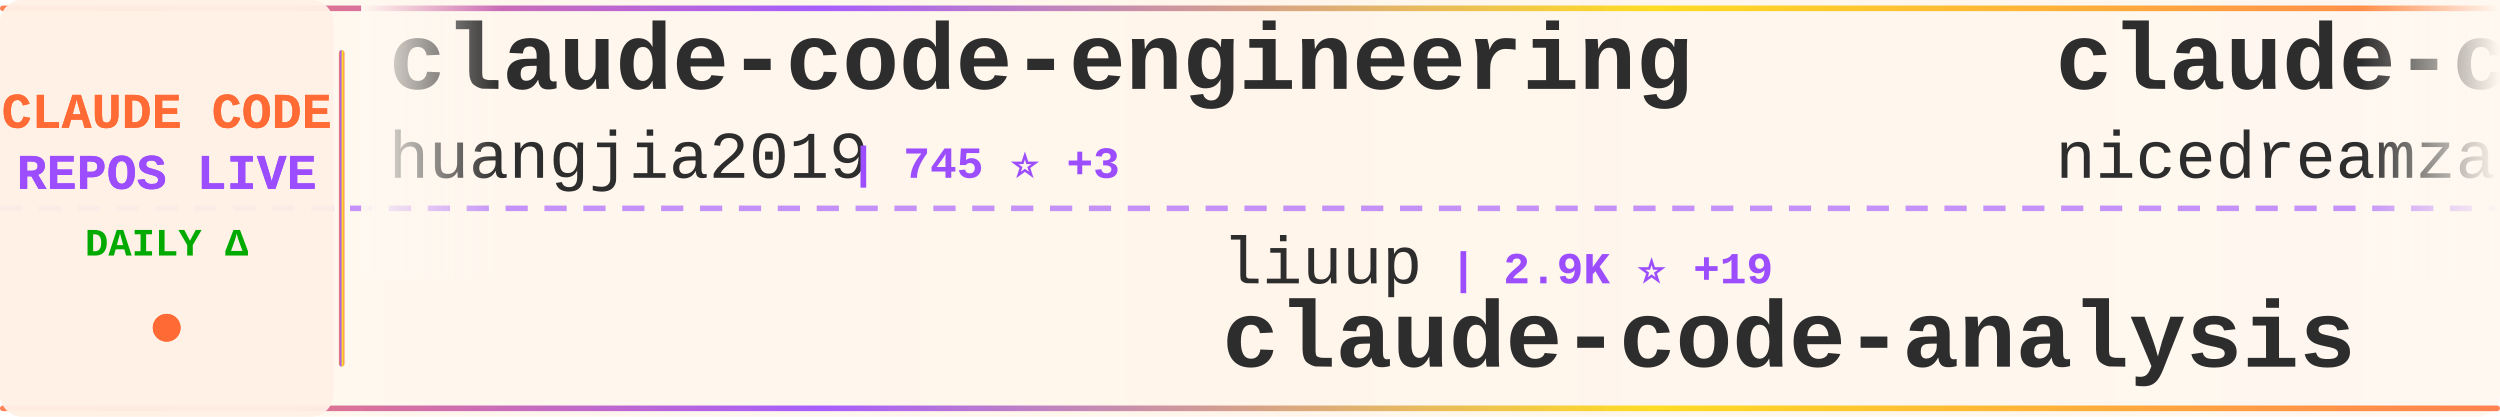
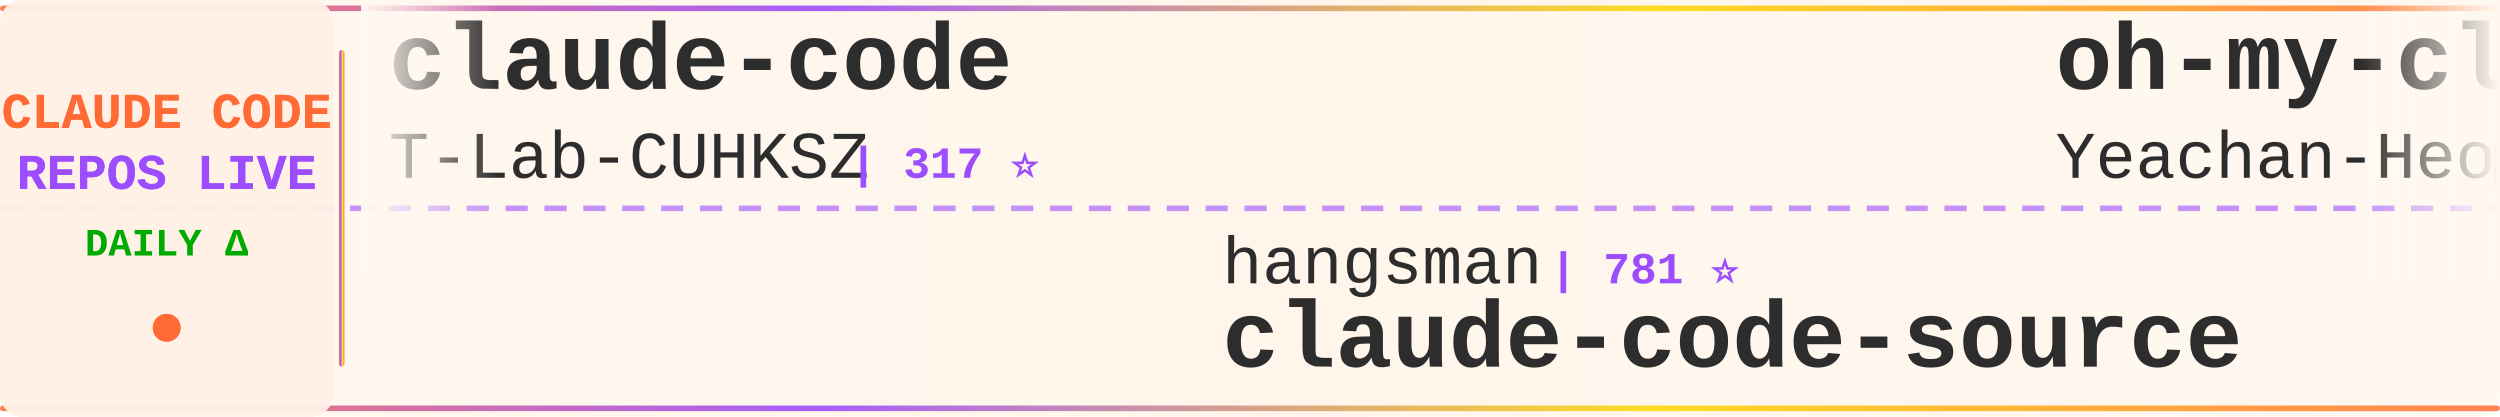
<svg xmlns="http://www.w3.org/2000/svg" width="900" height="150">
  <defs>
    <linearGradient id="tickerBg" x1="0%" y1="0%" x2="100%" y2="0%">
      <stop offset="0%" style="stop-color:#fff8f0;stop-opacity:0.98" />
      <stop offset="50%" style="stop-color:#fff5eb;stop-opacity:1" />
      <stop offset="100%" style="stop-color:#fff8f0;stop-opacity:0.98" />
    </linearGradient>
    <linearGradient id="borderGrad" x1="0%" y1="0%" x2="100%" y2="0%">
      <stop offset="0%" style="stop-color:#FF6B35;stop-opacity:0.85">
        <animate attributeName="stop-opacity" values="0.85;1;0.85" dur="2s" repeatCount="indefinite" />
      </stop>
      <stop offset="33%" style="stop-color:#9C4EFF;stop-opacity:0.9">
        <animate attributeName="stop-opacity" values="0.9;1;0.9" dur="2.2s" repeatCount="indefinite" />
      </stop>
      <stop offset="66%" style="stop-color:#FFD700;stop-opacity:0.85">
        <animate attributeName="stop-opacity" values="0.85;1;0.85" dur="1.8s" repeatCount="indefinite" />
      </stop>
      <stop offset="100%" style="stop-color:#FF6B35;stop-opacity:0.85">
        <animate attributeName="stop-opacity" values="0.85;1;0.85" dur="2s" repeatCount="indefinite" />
      </stop>
    </linearGradient>
    <filter id="textGlow">
      <feGaussianBlur stdDeviation="0.15" result="coloredBlur" />
      <feMerge>
        <feMergeNode in="coloredBlur" />
        <feMergeNode in="SourceGraphic" />
      </feMerge>
    </filter>
    <filter id="metricGlow">
      <feGaussianBlur stdDeviation="0.2" result="coloredBlur" />
      <feMerge>
        <feMergeNode in="coloredBlur" />
        <feMergeNode in="SourceGraphic" />
      </feMerge>
    </filter>
    <linearGradient id="leftFade" x1="0%" y1="0%" x2="100%" y2="0%">
      <stop offset="0%" style="stop-color:#fff8f0;stop-opacity:1" />
      <stop offset="100%" style="stop-color:#fff8f0;stop-opacity:0" />
    </linearGradient>
    <linearGradient id="rightFade" x1="0%" y1="0%" x2="100%" y2="0%">
      <stop offset="0%" style="stop-color:#fff8f0;stop-opacity:0" />
      <stop offset="100%" style="stop-color:#fff8f0;stop-opacity:1" />
    </linearGradient>
  </defs>
  <rect width="900" height="150" fill="url(#tickerBg)" rx="8" />
  <rect x="0" y="2" width="900" height="2" fill="url(#borderGrad)" rx="1" />
  <rect x="0" y="146" width="900" height="2" fill="url(#borderGrad)" rx="1" />
  <line x1="0" y1="75" x2="900" y2="75" stroke="#9C4EFF" stroke-width="2" stroke-dasharray="8 6" opacity="0.6" />
  <rect x="0" y="0" width="120" height="150" fill="#fff0e6" opacity="0.95" rx="8" />
  <text x="60" y="46" font-family="'Courier New', monospace" font-size="18" font-weight="bold" fill="#FF6B35" text-anchor="middle" filter="url(#textGlow)">
    CLAUDE CODE
  </text>
  <text x="60" y="68" font-family="'Courier New', monospace" font-size="18" font-weight="bold" fill="#9C4EFF" text-anchor="middle" filter="url(#textGlow)">
    REPOS LIVE
  </text>
  <text x="60" y="92" font-family="'Courier New', monospace" font-size="14" font-weight="bold" fill="#00aa00" text-anchor="middle">
    DAILY Δ
  </text>
  <circle cx="60" cy="118" r="5" fill="#FF6B35" filter="url(#metricGlow)">
    <animate attributeName="r" values="4;6;4" dur="1.5s" repeatCount="indefinite" />
    <animate attributeName="opacity" values="0.6;1;0.6" dur="1.5s" repeatCount="indefinite" />
  </circle>
  <rect x="122" y="18" width="2" height="114" fill="url(#borderGrad)" rx="1" />
  <clipPath id="tickerClip">
    <rect x="130" y="0" width="770" height="150" />
  </clipPath>
  <g clip-path="url(#tickerClip)">
    <g id="tickerItems">
      <animateTransform attributeName="transform" attributeType="XML" type="translate" from="0 0" to="-3000 0" dur="54s" repeatCount="indefinite" />
      <g transform="translate(0, 0)">
-         <text x="140" y="32" font-family="'Courier New', monospace" font-size="34" font-weight="bold" fill="#2d2d2d">claude-code-engineering</text>
-         <text x="140" y="64" font-family="'Courier New', monospace" font-size="24" font-weight="normal" fill="#2d2d2d" opacity="1.0">huangjia2019</text>
-         <text x="306" y="64" font-family="'Courier New', monospace" font-size="16" font-weight="bold" fill="#9C4EFF"> | 745 ⭐ +3</text>
+         <text x="140" y="32" font-family="'Courier New', monospace" font-size="34" font-weight="bold" fill="#2d2d2d">claude-code</text>
+         <text x="140" y="64" font-family="'Courier New', monospace" font-size="24" font-weight="normal" fill="#2d2d2d" opacity="1.0">T-Lab-CUHKSZ</text>
+         <text x="306" y="64" font-family="'Courier New', monospace" font-size="16" font-weight="bold" fill="#9C4EFF"> | 317 ⭐</text>
      </g>
      <g transform="translate(300, 0)">
-         <text x="140" y="102" font-family="'Courier New', monospace" font-size="24" font-weight="normal" fill="#2d2d2d" opacity="1.0">liuup</text>
-         <text x="222" y="102" font-family="'Courier New', monospace" font-size="16" font-weight="bold" fill="#9C4EFF"> | 2.9K ⭐ +19</text>
-         <text x="140" y="132" font-family="'Courier New', monospace" font-size="34" font-weight="bold" fill="#2d2d2d">claude-code-analysis</text>
+         <text x="140" y="102" font-family="'Courier New', monospace" font-size="24" font-weight="normal" fill="#2d2d2d" opacity="1.0">hangsman</text>
+         <text x="258" y="102" font-family="'Courier New', monospace" font-size="16" font-weight="bold" fill="#9C4EFF"> | 781 ⭐</text>
+         <text x="140" y="132" font-family="'Courier New', monospace" font-size="34" font-weight="bold" fill="#2d2d2d">claude-code-source</text>
      </g>
      <g transform="translate(600, 0)">
-         <text x="140" y="32" font-family="'Courier New', monospace" font-size="34" font-weight="bold" fill="#2d2d2d">claude-code-local</text>
-         <text x="140" y="64" font-family="'Courier New', monospace" font-size="24" font-weight="normal" fill="#2d2d2d" opacity="1.0">nicedreamzapp</text>
-         <text x="318" y="64" font-family="'Courier New', monospace" font-size="16" font-weight="bold" fill="#9C4EFF"> | 2.7K ⭐ +3</text>
+         <text x="140" y="32" font-family="'Courier New', monospace" font-size="34" font-weight="bold" fill="#2d2d2d">oh-my-claudecode</text>
+         <text x="140" y="64" font-family="'Courier New', monospace" font-size="24" font-weight="normal" fill="#2d2d2d" opacity="1.0">Yeachan-Heo</text>
+         <text x="294" y="64" font-family="'Courier New', monospace" font-size="16" font-weight="bold" fill="#9C4EFF"> | 35.4K ⭐ +65</text>
      </g>
      <g transform="translate(900, 0)">
-         <text x="140" y="102" font-family="'Courier New', monospace" font-size="24" font-weight="normal" fill="#2d2d2d" opacity="1.0">wanshuiyin</text>
-         <text x="282" y="102" font-family="'Courier New', monospace" font-size="16" font-weight="bold" fill="#9C4EFF"> | 11.1K ⭐ +59</text>
-         <text x="140" y="132" font-family="'Courier New', monospace" font-size="34" font-weight="bold" fill="#2d2d2d">Auto-claude-code-researc...</text>
+         <text x="140" y="102" font-family="'Courier New', monospace" font-size="24" font-weight="normal" fill="#2d2d2d" opacity="1.0">tanbiralam</text>
+         <text x="282" y="102" font-family="'Courier New', monospace" font-size="16" font-weight="bold" fill="#9C4EFF"> | 1.8K ⭐ +5</text>
+         <text x="140" y="132" font-family="'Courier New', monospace" font-size="34" font-weight="bold" fill="#2d2d2d">claude-code</text>
      </g>
      <g transform="translate(1200, 0)">
-         <text x="140" y="32" font-family="'Courier New', monospace" font-size="34" font-weight="bold" fill="#2d2d2d">claude-code-from-source</text>
-         <text x="140" y="64" font-family="'Courier New', monospace" font-size="24" font-weight="normal" fill="#2d2d2d" opacity="1.0">alejandrobalderas</text>
-         <text x="366" y="64" font-family="'Courier New', monospace" font-size="16" font-weight="bold" fill="#9C4EFF"> | 2.2K ⭐ +2</text>
+         <text x="140" y="32" font-family="'Courier New', monospace" font-size="34" font-weight="bold" fill="#2d2d2d">skills</text>
+         <text x="140" y="64" font-family="'Courier New', monospace" font-size="24" font-weight="normal" fill="#2d2d2d" opacity="1.0">anthropics</text>
+         <text x="282" y="64" font-family="'Courier New', monospace" font-size="16" font-weight="bold" fill="#9C4EFF"> | 144.7K ⭐ +564</text>
      </g>
      <g transform="translate(1500, 0)">
-         <text x="140" y="102" font-family="'Courier New', monospace" font-size="24" font-weight="normal" fill="#2d2d2d" opacity="1.0">Yuyz0112</text>
-         <text x="258" y="102" font-family="'Courier New', monospace" font-size="16" font-weight="bold" fill="#9C4EFF"> | 2.4K ⭐</text>
-         <text x="140" y="132" font-family="'Courier New', monospace" font-size="34" font-weight="bold" fill="#2d2d2d">claude-code-reverse</text>
+         <text x="140" y="102" font-family="'Courier New', monospace" font-size="24" font-weight="normal" fill="#2d2d2d" opacity="1.0">OneRedOak</text>
+         <text x="270" y="102" font-family="'Courier New', monospace" font-size="16" font-weight="bold" fill="#9C4EFF"> | 3.8K ⭐ +2</text>
+         <text x="140" y="132" font-family="'Courier New', monospace" font-size="34" font-weight="bold" fill="#2d2d2d">claude-code-workflows</text>
      </g>
      <g transform="translate(1800, 0)">
-         <text x="140" y="32" font-family="'Courier New', monospace" font-size="34" font-weight="bold" fill="#2d2d2d">claude-code-harness</text>
-         <text x="140" y="64" font-family="'Courier New', monospace" font-size="24" font-weight="normal" fill="#2d2d2d" opacity="1.0">Chachamaru127</text>
-         <text x="318" y="64" font-family="'Courier New', monospace" font-size="16" font-weight="bold" fill="#9C4EFF"> | 2.4K ⭐ +105</text>
+         <text x="140" y="32" font-family="'Courier New', monospace" font-size="34" font-weight="bold" fill="#2d2d2d">claude-code-templates</text>
+         <text x="140" y="64" font-family="'Courier New', monospace" font-size="24" font-weight="normal" fill="#2d2d2d" opacity="1.0">davila7</text>
+         <text x="246" y="64" font-family="'Courier New', monospace" font-size="16" font-weight="bold" fill="#9C4EFF"> | 27.7K ⭐ +20</text>
      </g>
      <g transform="translate(2100, 0)">
-         <text x="140" y="102" font-family="'Courier New', monospace" font-size="24" font-weight="normal" fill="#2d2d2d" opacity="1.0">centminmod</text>
-         <text x="282" y="102" font-family="'Courier New', monospace" font-size="16" font-weight="bold" fill="#9C4EFF"> | 2.4K ⭐ +1</text>
-         <text x="140" y="132" font-family="'Courier New', monospace" font-size="34" font-weight="bold" fill="#2d2d2d">my-claude-code-setup</text>
+         <text x="140" y="102" font-family="'Courier New', monospace" font-size="24" font-weight="normal" fill="#2d2d2d" opacity="1.0">777genius</text>
+         <text x="270" y="102" font-family="'Courier New', monospace" font-size="16" font-weight="bold" fill="#9C4EFF"> | 913 ⭐ +1</text>
+         <text x="140" y="132" font-family="'Courier New', monospace" font-size="34" font-weight="bold" fill="#2d2d2d">claude-code-source-code</text>
      </g>
      <g transform="translate(2400, 0)">
-         <text x="140" y="32" font-family="'Courier New', monospace" font-size="34" font-weight="bold" fill="#2d2d2d">awesome-claude-code-suba...</text>
-         <text x="140" y="64" font-family="'Courier New', monospace" font-size="24" font-weight="normal" fill="#2d2d2d" opacity="1.0">VoltAgent</text>
-         <text x="270" y="64" font-family="'Courier New', monospace" font-size="16" font-weight="bold" fill="#9C4EFF"> | 20.9K ⭐ +58</text>
+         <text x="140" y="32" font-family="'Courier New', monospace" font-size="34" font-weight="bold" fill="#2d2d2d">claude-code-plugins-plus...</text>
+         <text x="140" y="64" font-family="'Courier New', monospace" font-size="24" font-weight="normal" fill="#2d2d2d" opacity="1.0">jeremylongshore</text>
+         <text x="342" y="64" font-family="'Courier New', monospace" font-size="16" font-weight="bold" fill="#9C4EFF"> | 2.3K ⭐ +6</text>
      </g>
      <g transform="translate(2700, 0)">
-         <text x="140" y="102" font-family="'Courier New', monospace" font-size="24" font-weight="normal" fill="#2d2d2d" opacity="1.0">AICoderTudou</text>
-         <text x="306" y="102" font-family="'Courier New', monospace" font-size="16" font-weight="bold" fill="#9C4EFF"> | 501 ⭐</text>
-         <text x="140" y="132" font-family="'Courier New', monospace" font-size="34" font-weight="bold" fill="#2d2d2d">claude-code-tudou</text>
+         <text x="140" y="102" font-family="'Courier New', monospace" font-size="24" font-weight="normal" fill="#2d2d2d" opacity="1.0">nicedreamzapp</text>
+         <text x="318" y="102" font-family="'Courier New', monospace" font-size="16" font-weight="bold" fill="#9C4EFF"> | 2.7K ⭐ +4</text>
+         <text x="140" y="132" font-family="'Courier New', monospace" font-size="34" font-weight="bold" fill="#2d2d2d">claude-code-local</text>
      </g>
      <g transform="translate(3000, 0)">
-         <text x="140" y="32" font-family="'Courier New', monospace" font-size="34" font-weight="bold" fill="#2d2d2d">claude-code-engineering</text>
-         <text x="140" y="64" font-family="'Courier New', monospace" font-size="24" font-weight="normal" fill="#2d2d2d" opacity="1.0">huangjia2019</text>
-         <text x="306" y="64" font-family="'Courier New', monospace" font-size="16" font-weight="bold" fill="#9C4EFF"> | 745 ⭐ +3</text>
+         <text x="140" y="32" font-family="'Courier New', monospace" font-size="34" font-weight="bold" fill="#2d2d2d">claude-code</text>
+         <text x="140" y="64" font-family="'Courier New', monospace" font-size="24" font-weight="normal" fill="#2d2d2d" opacity="1.0">T-Lab-CUHKSZ</text>
+         <text x="306" y="64" font-family="'Courier New', monospace" font-size="16" font-weight="bold" fill="#9C4EFF"> | 317 ⭐</text>
      </g>
      <g transform="translate(3300, 0)">
-         <text x="140" y="102" font-family="'Courier New', monospace" font-size="24" font-weight="normal" fill="#2d2d2d" opacity="1.0">liuup</text>
-         <text x="222" y="102" font-family="'Courier New', monospace" font-size="16" font-weight="bold" fill="#9C4EFF"> | 2.9K ⭐ +19</text>
-         <text x="140" y="132" font-family="'Courier New', monospace" font-size="34" font-weight="bold" fill="#2d2d2d">claude-code-analysis</text>
+         <text x="140" y="102" font-family="'Courier New', monospace" font-size="24" font-weight="normal" fill="#2d2d2d" opacity="1.0">hangsman</text>
+         <text x="258" y="102" font-family="'Courier New', monospace" font-size="16" font-weight="bold" fill="#9C4EFF"> | 781 ⭐</text>
+         <text x="140" y="132" font-family="'Courier New', monospace" font-size="34" font-weight="bold" fill="#2d2d2d">claude-code-source</text>
      </g>
      <g transform="translate(3600, 0)">
-         <text x="140" y="32" font-family="'Courier New', monospace" font-size="34" font-weight="bold" fill="#2d2d2d">claude-code-local</text>
-         <text x="140" y="64" font-family="'Courier New', monospace" font-size="24" font-weight="normal" fill="#2d2d2d" opacity="1.0">nicedreamzapp</text>
-         <text x="318" y="64" font-family="'Courier New', monospace" font-size="16" font-weight="bold" fill="#9C4EFF"> | 2.7K ⭐ +3</text>
+         <text x="140" y="32" font-family="'Courier New', monospace" font-size="34" font-weight="bold" fill="#2d2d2d">oh-my-claudecode</text>
+         <text x="140" y="64" font-family="'Courier New', monospace" font-size="24" font-weight="normal" fill="#2d2d2d" opacity="1.0">Yeachan-Heo</text>
+         <text x="294" y="64" font-family="'Courier New', monospace" font-size="16" font-weight="bold" fill="#9C4EFF"> | 35.4K ⭐ +65</text>
      </g>
      <g transform="translate(3900, 0)">
-         <text x="140" y="102" font-family="'Courier New', monospace" font-size="24" font-weight="normal" fill="#2d2d2d" opacity="1.0">wanshuiyin</text>
-         <text x="282" y="102" font-family="'Courier New', monospace" font-size="16" font-weight="bold" fill="#9C4EFF"> | 11.1K ⭐ +59</text>
-         <text x="140" y="132" font-family="'Courier New', monospace" font-size="34" font-weight="bold" fill="#2d2d2d">Auto-claude-code-researc...</text>
+         <text x="140" y="102" font-family="'Courier New', monospace" font-size="24" font-weight="normal" fill="#2d2d2d" opacity="1.0">tanbiralam</text>
+         <text x="282" y="102" font-family="'Courier New', monospace" font-size="16" font-weight="bold" fill="#9C4EFF"> | 1.8K ⭐ +5</text>
+         <text x="140" y="132" font-family="'Courier New', monospace" font-size="34" font-weight="bold" fill="#2d2d2d">claude-code</text>
      </g>
    </g>
  </g>
  <rect x="130" y="0" width="50" height="100" fill="url(#leftFade)" />
  <rect x="850" y="0" width="50" height="100" fill="url(#rightFade)" />
</svg>
